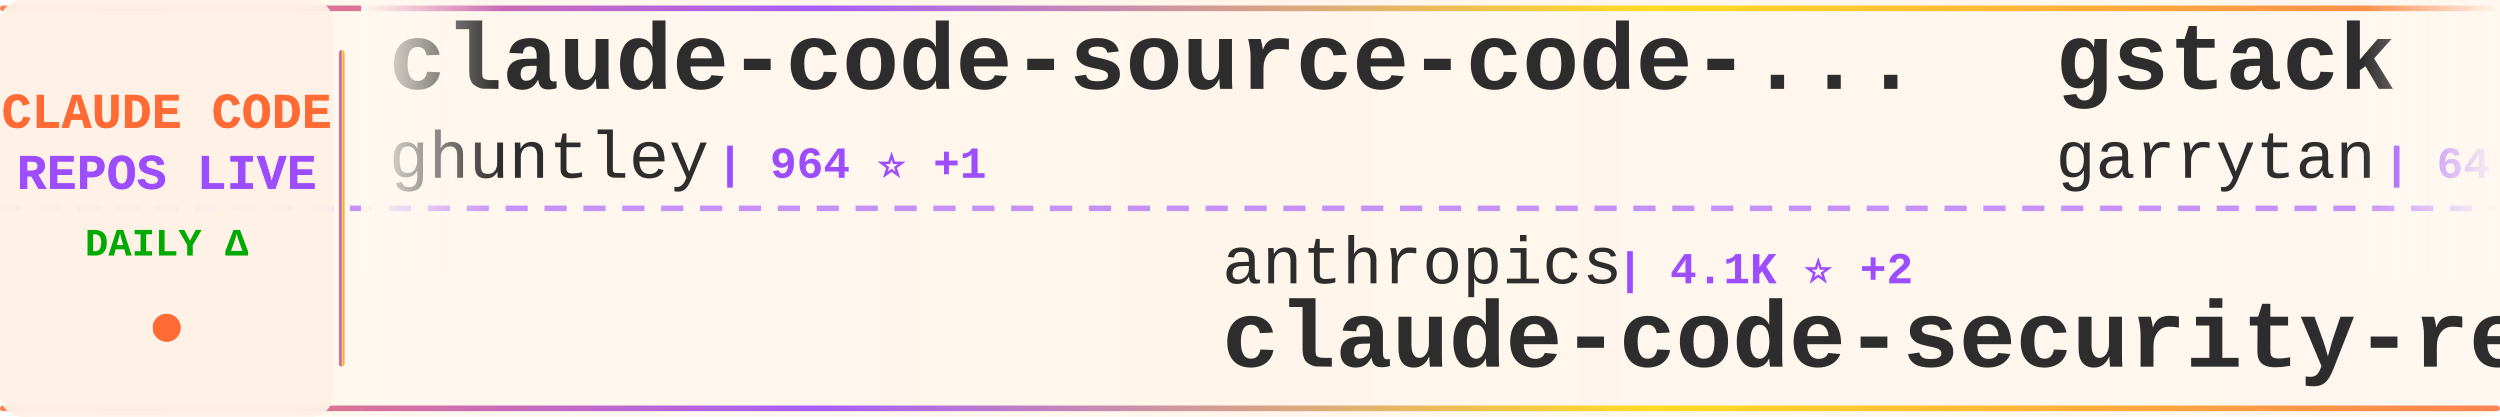
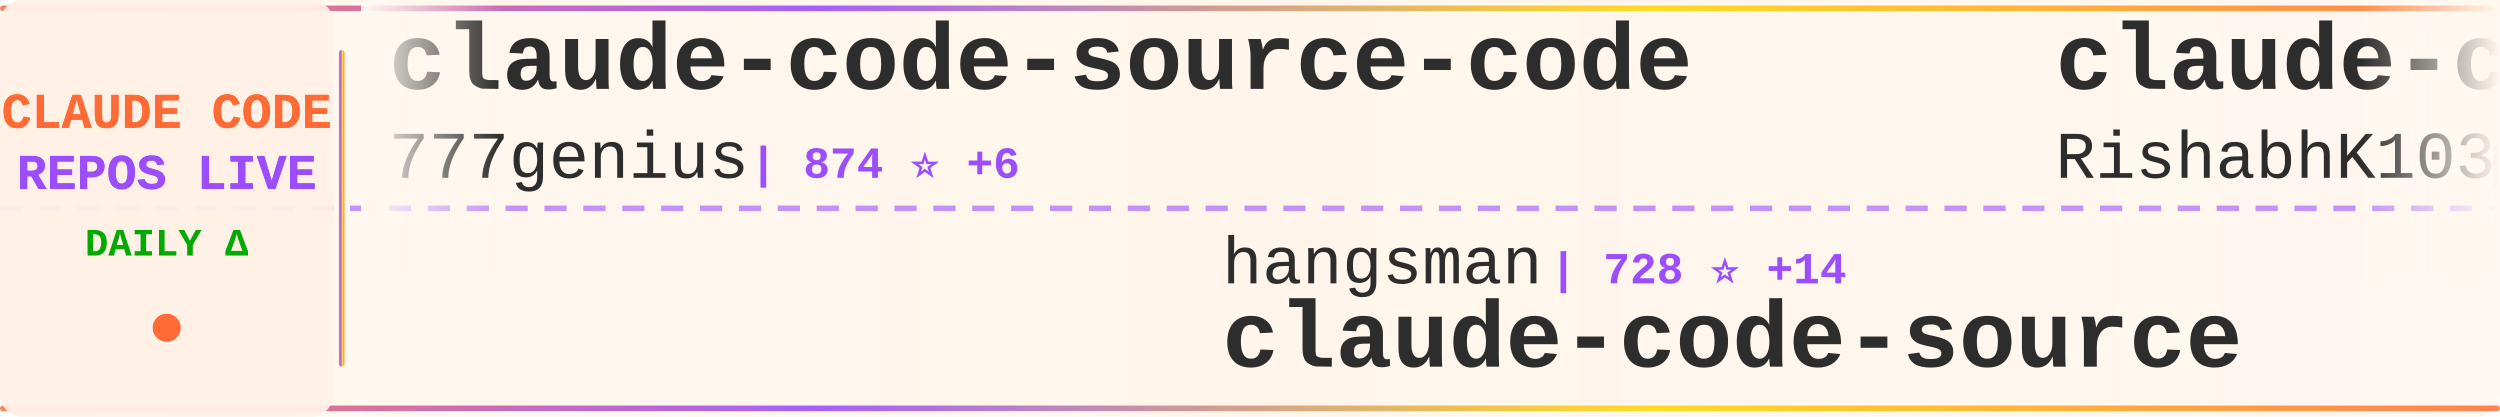
<svg xmlns="http://www.w3.org/2000/svg" width="900" height="150">
  <defs>
    <linearGradient id="tickerBg" x1="0%" y1="0%" x2="100%" y2="0%">
      <stop offset="0%" style="stop-color:#fff8f0;stop-opacity:0.98" />
      <stop offset="50%" style="stop-color:#fff5eb;stop-opacity:1" />
      <stop offset="100%" style="stop-color:#fff8f0;stop-opacity:0.98" />
    </linearGradient>
    <linearGradient id="borderGrad" x1="0%" y1="0%" x2="100%" y2="0%">
      <stop offset="0%" style="stop-color:#FF6B35;stop-opacity:0.85">
        <animate attributeName="stop-opacity" values="0.85;1;0.85" dur="2s" repeatCount="indefinite" />
      </stop>
      <stop offset="33%" style="stop-color:#9C4EFF;stop-opacity:0.9">
        <animate attributeName="stop-opacity" values="0.9;1;0.9" dur="2.2s" repeatCount="indefinite" />
      </stop>
      <stop offset="66%" style="stop-color:#FFD700;stop-opacity:0.85">
        <animate attributeName="stop-opacity" values="0.85;1;0.85" dur="1.8s" repeatCount="indefinite" />
      </stop>
      <stop offset="100%" style="stop-color:#FF6B35;stop-opacity:0.85">
        <animate attributeName="stop-opacity" values="0.85;1;0.85" dur="2s" repeatCount="indefinite" />
      </stop>
    </linearGradient>
    <filter id="textGlow">
      <feGaussianBlur stdDeviation="0.15" result="coloredBlur" />
      <feMerge>
        <feMergeNode in="coloredBlur" />
        <feMergeNode in="SourceGraphic" />
      </feMerge>
    </filter>
    <filter id="metricGlow">
      <feGaussianBlur stdDeviation="0.2" result="coloredBlur" />
      <feMerge>
        <feMergeNode in="coloredBlur" />
        <feMergeNode in="SourceGraphic" />
      </feMerge>
    </filter>
    <linearGradient id="leftFade" x1="0%" y1="0%" x2="100%" y2="0%">
      <stop offset="0%" style="stop-color:#fff8f0;stop-opacity:1" />
      <stop offset="100%" style="stop-color:#fff8f0;stop-opacity:0" />
    </linearGradient>
    <linearGradient id="rightFade" x1="0%" y1="0%" x2="100%" y2="0%">
      <stop offset="0%" style="stop-color:#fff8f0;stop-opacity:0" />
      <stop offset="100%" style="stop-color:#fff8f0;stop-opacity:1" />
    </linearGradient>
  </defs>
  <rect width="900" height="150" fill="url(#tickerBg)" rx="8" />
  <rect x="0" y="2" width="900" height="2" fill="url(#borderGrad)" rx="1" />
  <rect x="0" y="146" width="900" height="2" fill="url(#borderGrad)" rx="1" />
  <line x1="0" y1="75" x2="900" y2="75" stroke="#9C4EFF" stroke-width="2" stroke-dasharray="8 6" opacity="0.6" />
  <rect x="0" y="0" width="120" height="150" fill="#fff0e6" opacity="0.95" rx="8" />
  <text x="60" y="46" font-family="'Courier New', monospace" font-size="18" font-weight="bold" fill="#FF6B35" text-anchor="middle" filter="url(#textGlow)">
    CLAUDE CODE
  </text>
  <text x="60" y="68" font-family="'Courier New', monospace" font-size="18" font-weight="bold" fill="#9C4EFF" text-anchor="middle" filter="url(#textGlow)">
    REPOS LIVE
  </text>
  <text x="60" y="92" font-family="'Courier New', monospace" font-size="14" font-weight="bold" fill="#00aa00" text-anchor="middle">
    DAILY Δ
  </text>
  <circle cx="60" cy="118" r="5" fill="#FF6B35" filter="url(#metricGlow)">
    <animate attributeName="r" values="4;6;4" dur="1.5s" repeatCount="indefinite" />
    <animate attributeName="opacity" values="0.6;1;0.6" dur="1.5s" repeatCount="indefinite" />
  </circle>
  <rect x="122" y="18" width="2" height="114" fill="url(#borderGrad)" rx="1" />
  <clipPath id="tickerClip">
    <rect x="130" y="0" width="770" height="150" />
  </clipPath>
  <g clip-path="url(#tickerClip)">
    <g id="tickerItems">
      <animateTransform attributeName="transform" attributeType="XML" type="translate" from="0 0" to="-3000 0" dur="54s" repeatCount="indefinite" />
      <g transform="translate(0, 0)">
-         <text x="140" y="32" font-family="'Courier New', monospace" font-size="34" font-weight="bold" fill="#2d2d2d">claude-code-source-code-...</text>
-         <text x="140" y="64" font-family="'Courier New', monospace" font-size="24" font-weight="normal" fill="#2d2d2d" opacity="1.0">ghuntley</text>
-         <text x="258" y="64" font-family="'Courier New', monospace" font-size="16" font-weight="bold" fill="#9C4EFF"> | 964 ⭐ +1</text>
+         <text x="140" y="32" font-family="'Courier New', monospace" font-size="34" font-weight="bold" fill="#2d2d2d">claude-code-source-code</text>
+         <text x="140" y="64" font-family="'Courier New', monospace" font-size="24" font-weight="normal" fill="#2d2d2d" opacity="1.0">777genius</text>
+         <text x="270" y="64" font-family="'Courier New', monospace" font-size="16" font-weight="bold" fill="#9C4EFF"> | 874 ⭐ +6</text>
      </g>
      <g transform="translate(300, 0)">
-         <text x="140" y="102" font-family="'Courier New', monospace" font-size="24" font-weight="normal" fill="#2d2d2d" opacity="1.0">anthropics</text>
-         <text x="282" y="102" font-family="'Courier New', monospace" font-size="16" font-weight="bold" fill="#9C4EFF"> | 4.1K ⭐ +2</text>
-         <text x="140" y="132" font-family="'Courier New', monospace" font-size="34" font-weight="bold" fill="#2d2d2d">claude-code-security-rev...</text>
+         <text x="140" y="102" font-family="'Courier New', monospace" font-size="24" font-weight="normal" fill="#2d2d2d" opacity="1.0">hangsman</text>
+         <text x="258" y="102" font-family="'Courier New', monospace" font-size="16" font-weight="bold" fill="#9C4EFF"> | 728 ⭐ +14</text>
+         <text x="140" y="132" font-family="'Courier New', monospace" font-size="34" font-weight="bold" fill="#2d2d2d">claude-code-source</text>
      </g>
      <g transform="translate(600, 0)">
-         <text x="140" y="32" font-family="'Courier New', monospace" font-size="34" font-weight="bold" fill="#2d2d2d">gstack</text>
-         <text x="140" y="64" font-family="'Courier New', monospace" font-size="24" font-weight="normal" fill="#2d2d2d" opacity="1.0">garrytan</text>
-         <text x="258" y="64" font-family="'Courier New', monospace" font-size="16" font-weight="bold" fill="#9C4EFF"> | 64.5K ⭐ +662</text>
+         <text x="140" y="32" font-family="'Courier New', monospace" font-size="34" font-weight="bold" fill="#2d2d2d">claude-code</text>
+         <text x="140" y="64" font-family="'Courier New', monospace" font-size="24" font-weight="normal" fill="#2d2d2d" opacity="1.0">RishabhK103</text>
+         <text x="294" y="64" font-family="'Courier New', monospace" font-size="16" font-weight="bold" fill="#9C4EFF"> | 48 ⭐ +2</text>
      </g>
      <g transform="translate(900, 0)">
-         <text x="140" y="102" font-family="'Courier New', monospace" font-size="24" font-weight="normal" fill="#2d2d2d" opacity="1.0">AprilNEA</text>
-         <text x="258" y="102" font-family="'Courier New', monospace" font-size="16" font-weight="bold" fill="#9C4EFF"> | 356 ⭐ +5</text>
+         <text x="140" y="102" font-family="'Courier New', monospace" font-size="24" font-weight="normal" fill="#2d2d2d" opacity="1.0">kodu-ai</text>
+         <text x="246" y="102" font-family="'Courier New', monospace" font-size="16" font-weight="bold" fill="#9C4EFF"> | 5.3K ⭐</text>
+         <text x="140" y="132" font-family="'Courier New', monospace" font-size="34" font-weight="bold" fill="#2d2d2d">claude-coder</text>
+       </g>
+       <g transform="translate(1200, 0)">
+         <text x="140" y="32" font-family="'Courier New', monospace" font-size="34" font-weight="bold" fill="#2d2d2d">claude-code</text>
+         <text x="140" y="64" font-family="'Courier New', monospace" font-size="24" font-weight="normal" fill="#2d2d2d" opacity="1.0">tanbiralam</text>
+         <text x="282" y="64" font-family="'Courier New', monospace" font-size="16" font-weight="bold" fill="#9C4EFF"> | 1.3K ⭐ +44</text>
+       </g>
+       <g transform="translate(1500, 0)">
+         <text x="140" y="102" font-family="'Courier New', monospace" font-size="24" font-weight="normal" fill="#2d2d2d" opacity="1.0">anthropics</text>
+         <text x="282" y="102" font-family="'Courier New', monospace" font-size="16" font-weight="bold" fill="#9C4EFF"> | 6.9K ⭐ +10</text>
+         <text x="140" y="132" font-family="'Courier New', monospace" font-size="34" font-weight="bold" fill="#2d2d2d">claude-code-action</text>
+       </g>
+       <g transform="translate(1800, 0)">
+         <text x="140" y="32" font-family="'Courier New', monospace" font-size="34" font-weight="bold" fill="#2d2d2d">cc-haha</text>
+         <text x="140" y="64" font-family="'Courier New', monospace" font-size="24" font-weight="normal" fill="#2d2d2d" opacity="1.0">NanmiCoder</text>
+         <text x="282" y="64" font-family="'Courier New', monospace" font-size="16" font-weight="bold" fill="#9C4EFF"> | 5.1K ⭐ +183</text>
+       </g>
+       <g transform="translate(2100, 0)">
+         <text x="140" y="102" font-family="'Courier New', monospace" font-size="24" font-weight="normal" fill="#2d2d2d" opacity="1.0">oboard</text>
+         <text x="234" y="102" font-family="'Courier New', monospace" font-size="16" font-weight="bold" fill="#9C4EFF"> | 2.8K ⭐ +33</text>
+         <text x="140" y="132" font-family="'Courier New', monospace" font-size="34" font-weight="bold" fill="#2d2d2d">claude-code-rev</text>
+       </g>
+       <g transform="translate(2400, 0)">
+         <text x="140" y="32" font-family="'Courier New', monospace" font-size="34" font-weight="bold" fill="#2d2d2d">Claude-Code-x-OpenClaw-G...</text>
+         <text x="140" y="64" font-family="'Courier New', monospace" font-size="24" font-weight="normal" fill="#2d2d2d" opacity="1.0">KimYx0207</text>
+         <text x="270" y="64" font-family="'Courier New', monospace" font-size="16" font-weight="bold" fill="#9C4EFF"> | 3.0K ⭐ +24</text>
+       </g>
+       <g transform="translate(2700, 0)">
+         <text x="140" y="102" font-family="'Courier New', monospace" font-size="24" font-weight="normal" fill="#2d2d2d" opacity="1.0">pengchengneo</text>
+         <text x="306" y="102" font-family="'Courier New', monospace" font-size="16" font-weight="bold" fill="#9C4EFF"> | 1.0K ⭐ +46</text>
+         <text x="140" y="132" font-family="'Courier New', monospace" font-size="34" font-weight="bold" fill="#2d2d2d">Claude-Code</text>
+       </g>
+       <g transform="translate(3000, 0)">
+         <text x="140" y="32" font-family="'Courier New', monospace" font-size="34" font-weight="bold" fill="#2d2d2d">claude-code-source-code</text>
+         <text x="140" y="64" font-family="'Courier New', monospace" font-size="24" font-weight="normal" fill="#2d2d2d" opacity="1.0">777genius</text>
+         <text x="270" y="64" font-family="'Courier New', monospace" font-size="16" font-weight="bold" fill="#9C4EFF"> | 874 ⭐ +6</text>
+       </g>
+       <g transform="translate(3300, 0)">
+         <text x="140" y="102" font-family="'Courier New', monospace" font-size="24" font-weight="normal" fill="#2d2d2d" opacity="1.0">hangsman</text>
+         <text x="258" y="102" font-family="'Courier New', monospace" font-size="16" font-weight="bold" fill="#9C4EFF"> | 728 ⭐ +14</text>
        <text x="140" y="132" font-family="'Courier New', monospace" font-size="34" font-weight="bold" fill="#2d2d2d">claude-code-source</text>
      </g>
-       <g transform="translate(1200, 0)">
-         <text x="140" y="32" font-family="'Courier New', monospace" font-size="34" font-weight="bold" fill="#2d2d2d">claude-code-proxy</text>
-         <text x="140" y="64" font-family="'Courier New', monospace" font-size="24" font-weight="normal" fill="#2d2d2d" opacity="1.0">1rgs</text>
-         <text x="210" y="64" font-family="'Courier New', monospace" font-size="16" font-weight="bold" fill="#9C4EFF"> | 3.4K ⭐ +6</text>
-       </g>
-       <g transform="translate(1500, 0)">
-         <text x="140" y="102" font-family="'Courier New', monospace" font-size="24" font-weight="normal" fill="#2d2d2d" opacity="1.0">RishabhK103</text>
-         <text x="294" y="102" font-family="'Courier New', monospace" font-size="16" font-weight="bold" fill="#9C4EFF"> | 49 ⭐ +2</text>
-         <text x="140" y="132" font-family="'Courier New', monospace" font-size="34" font-weight="bold" fill="#2d2d2d">claude-code</text>
-       </g>
-       <g transform="translate(1800, 0)">
-         <text x="140" y="32" font-family="'Courier New', monospace" font-size="34" font-weight="bold" fill="#2d2d2d">Claude-Code-x-OpenClaw-G...</text>
-         <text x="140" y="64" font-family="'Courier New', monospace" font-size="24" font-weight="normal" fill="#2d2d2d" opacity="1.0">KimYx0207</text>
-         <text x="270" y="64" font-family="'Courier New', monospace" font-size="16" font-weight="bold" fill="#9C4EFF"> | 3.0K ⭐ +23</text>
-       </g>
-       <g transform="translate(2100, 0)">
-         <text x="140" y="102" font-family="'Courier New', monospace" font-size="24" font-weight="normal" fill="#2d2d2d" opacity="1.0">anthropics</text>
-         <text x="282" y="102" font-family="'Courier New', monospace" font-size="16" font-weight="bold" fill="#9C4EFF"> | 783 ⭐ +2</text>
-         <text x="140" y="132" font-family="'Courier New', monospace" font-size="34" font-weight="bold" fill="#2d2d2d">claude-code-base-action</text>
-       </g>
-       <g transform="translate(2400, 0)">
-         <text x="140" y="32" font-family="'Courier New', monospace" font-size="34" font-weight="bold" fill="#2d2d2d">claude-code-action</text>
-         <text x="140" y="64" font-family="'Courier New', monospace" font-size="24" font-weight="normal" fill="#2d2d2d" opacity="1.0">anthropics</text>
-         <text x="282" y="64" font-family="'Courier New', monospace" font-size="16" font-weight="bold" fill="#9C4EFF"> | 6.9K ⭐ +16</text>
-       </g>
-       <g transform="translate(2700, 0)">
-         <text x="140" y="102" font-family="'Courier New', monospace" font-size="24" font-weight="normal" fill="#2d2d2d" opacity="1.0">fazxes</text>
-         <text x="234" y="102" font-family="'Courier New', monospace" font-size="16" font-weight="bold" fill="#9C4EFF"> | 188 ⭐ +6</text>
-         <text x="140" y="132" font-family="'Courier New', monospace" font-size="34" font-weight="bold" fill="#2d2d2d">Claude-code</text>
-       </g>
-       <g transform="translate(3000, 0)">
-         <text x="140" y="32" font-family="'Courier New', monospace" font-size="34" font-weight="bold" fill="#2d2d2d">claude-code-source-code-...</text>
-         <text x="140" y="64" font-family="'Courier New', monospace" font-size="24" font-weight="normal" fill="#2d2d2d" opacity="1.0">ghuntley</text>
-         <text x="258" y="64" font-family="'Courier New', monospace" font-size="16" font-weight="bold" fill="#9C4EFF"> | 964 ⭐ +1</text>
-       </g>
-       <g transform="translate(3300, 0)">
-         <text x="140" y="102" font-family="'Courier New', monospace" font-size="24" font-weight="normal" fill="#2d2d2d" opacity="1.0">anthropics</text>
-         <text x="282" y="102" font-family="'Courier New', monospace" font-size="16" font-weight="bold" fill="#9C4EFF"> | 4.1K ⭐ +2</text>
-         <text x="140" y="132" font-family="'Courier New', monospace" font-size="34" font-weight="bold" fill="#2d2d2d">claude-code-security-rev...</text>
-       </g>
      <g transform="translate(3600, 0)">
-         <text x="140" y="32" font-family="'Courier New', monospace" font-size="34" font-weight="bold" fill="#2d2d2d">gstack</text>
-         <text x="140" y="64" font-family="'Courier New', monospace" font-size="24" font-weight="normal" fill="#2d2d2d" opacity="1.0">garrytan</text>
-         <text x="258" y="64" font-family="'Courier New', monospace" font-size="16" font-weight="bold" fill="#9C4EFF"> | 64.5K ⭐ +662</text>
+         <text x="140" y="32" font-family="'Courier New', monospace" font-size="34" font-weight="bold" fill="#2d2d2d">claude-code</text>
+         <text x="140" y="64" font-family="'Courier New', monospace" font-size="24" font-weight="normal" fill="#2d2d2d" opacity="1.0">RishabhK103</text>
+         <text x="294" y="64" font-family="'Courier New', monospace" font-size="16" font-weight="bold" fill="#9C4EFF"> | 48 ⭐ +2</text>
      </g>
      <g transform="translate(3900, 0)">
-         <text x="140" y="102" font-family="'Courier New', monospace" font-size="24" font-weight="normal" fill="#2d2d2d" opacity="1.0">AprilNEA</text>
-         <text x="258" y="102" font-family="'Courier New', monospace" font-size="16" font-weight="bold" fill="#9C4EFF"> | 356 ⭐ +5</text>
-         <text x="140" y="132" font-family="'Courier New', monospace" font-size="34" font-weight="bold" fill="#2d2d2d">claude-code-source</text>
+         <text x="140" y="102" font-family="'Courier New', monospace" font-size="24" font-weight="normal" fill="#2d2d2d" opacity="1.0">kodu-ai</text>
+         <text x="246" y="102" font-family="'Courier New', monospace" font-size="16" font-weight="bold" fill="#9C4EFF"> | 5.3K ⭐</text>
+         <text x="140" y="132" font-family="'Courier New', monospace" font-size="34" font-weight="bold" fill="#2d2d2d">claude-coder</text>
      </g>
    </g>
  </g>
  <rect x="130" y="0" width="50" height="100" fill="url(#leftFade)" />
  <rect x="850" y="0" width="50" height="100" fill="url(#rightFade)" />
</svg>
